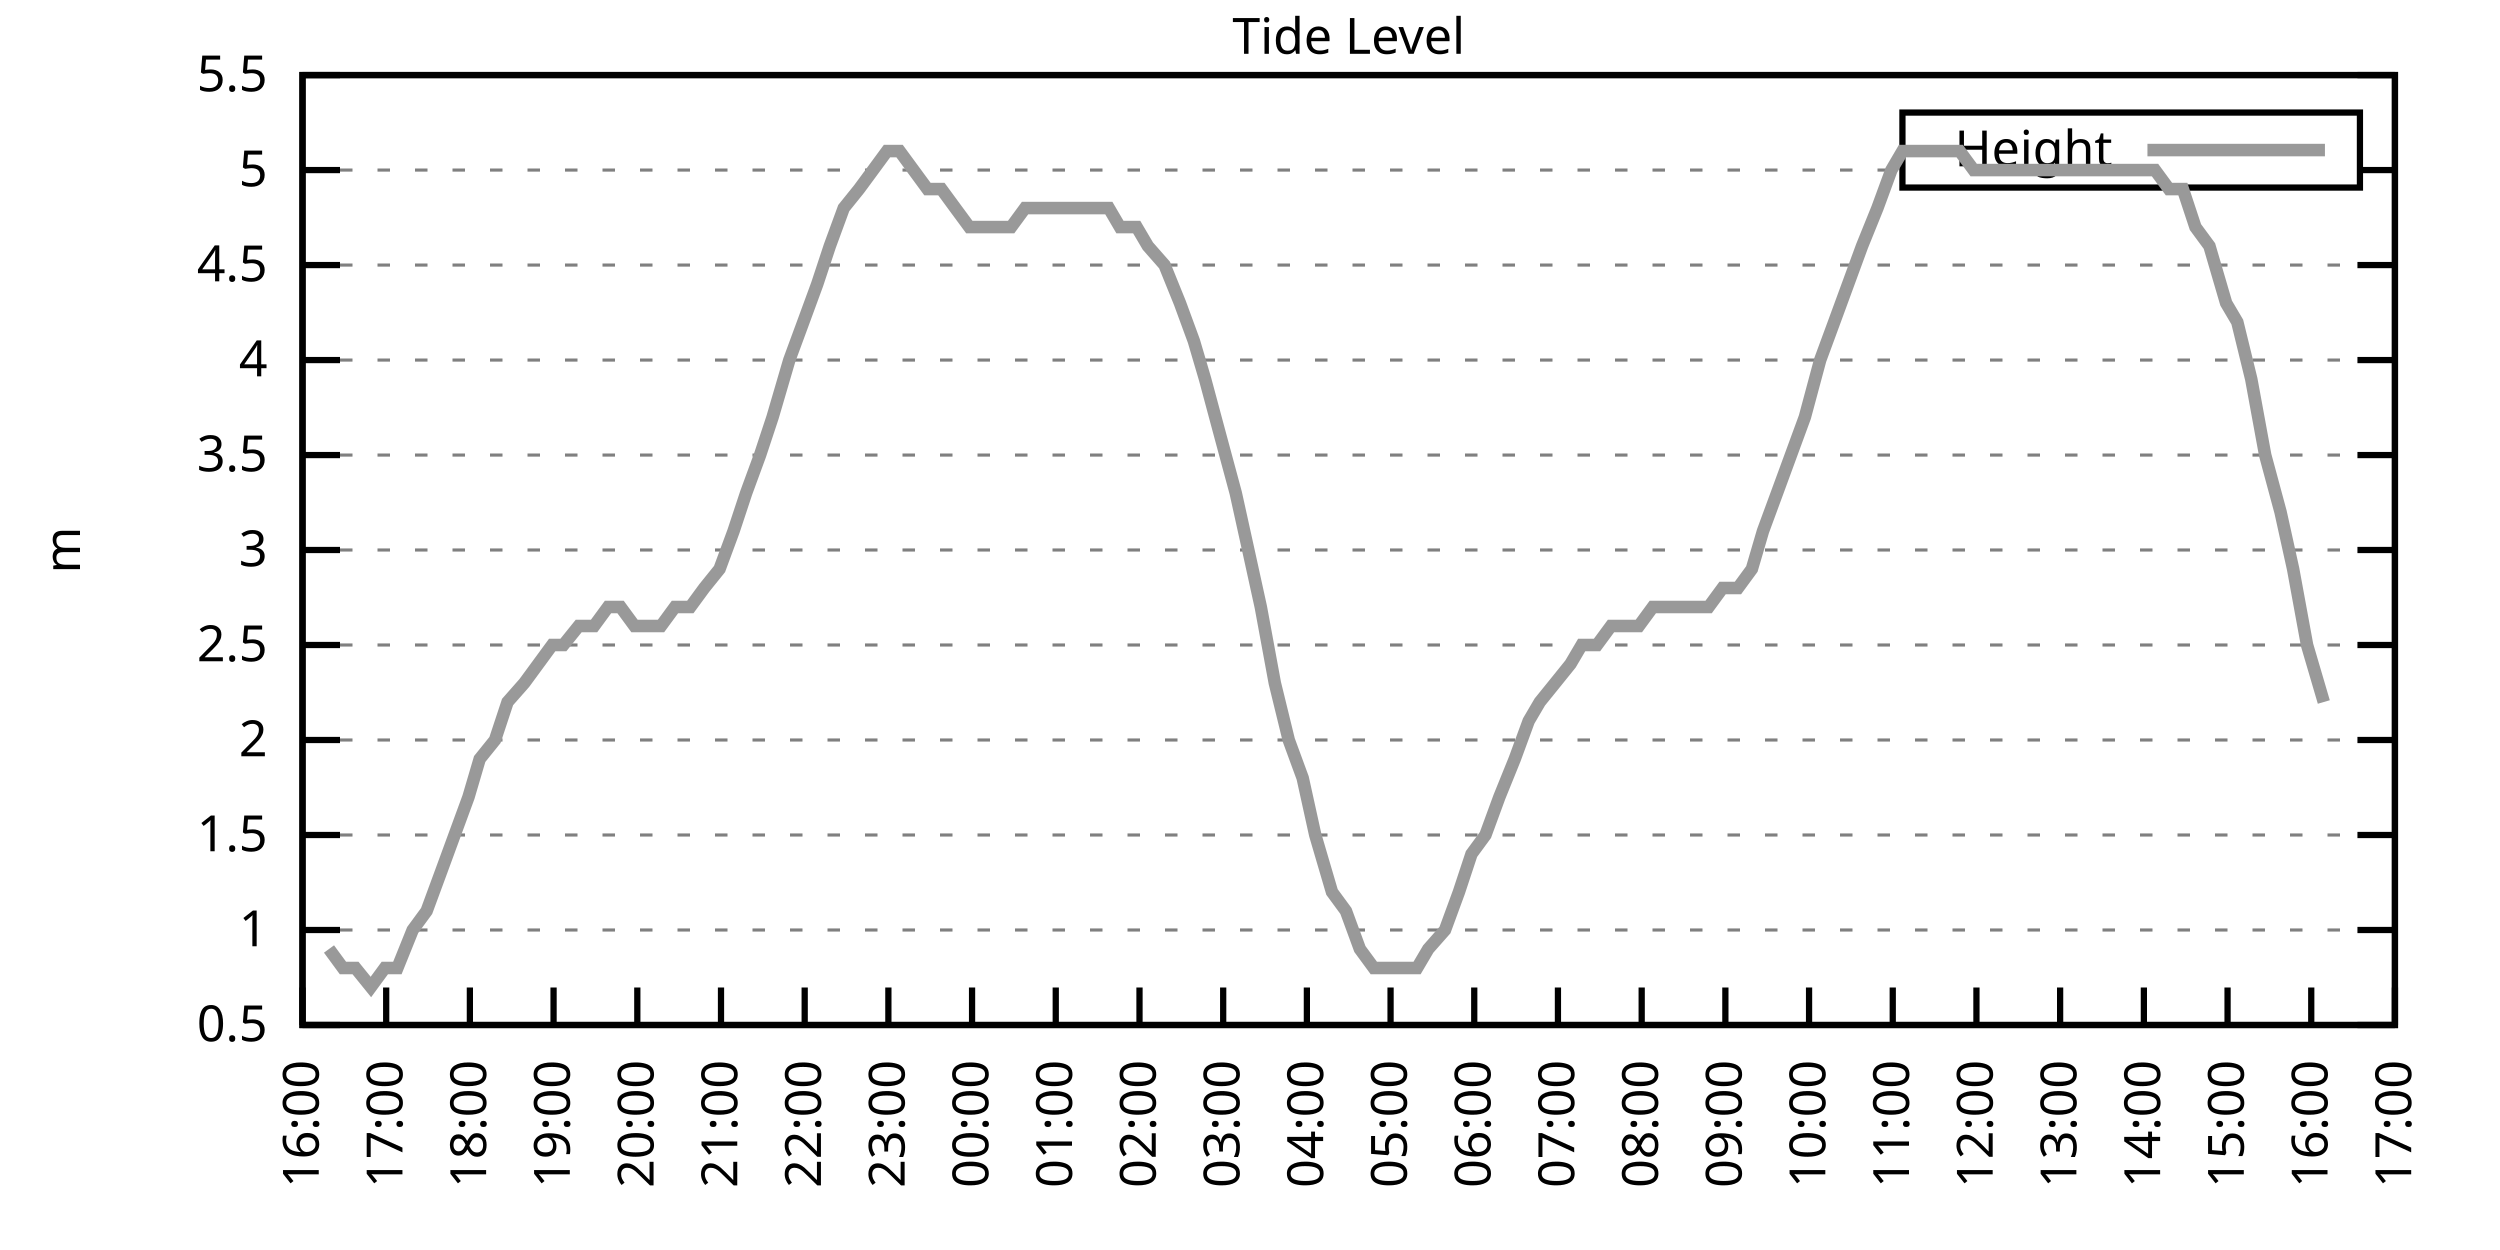
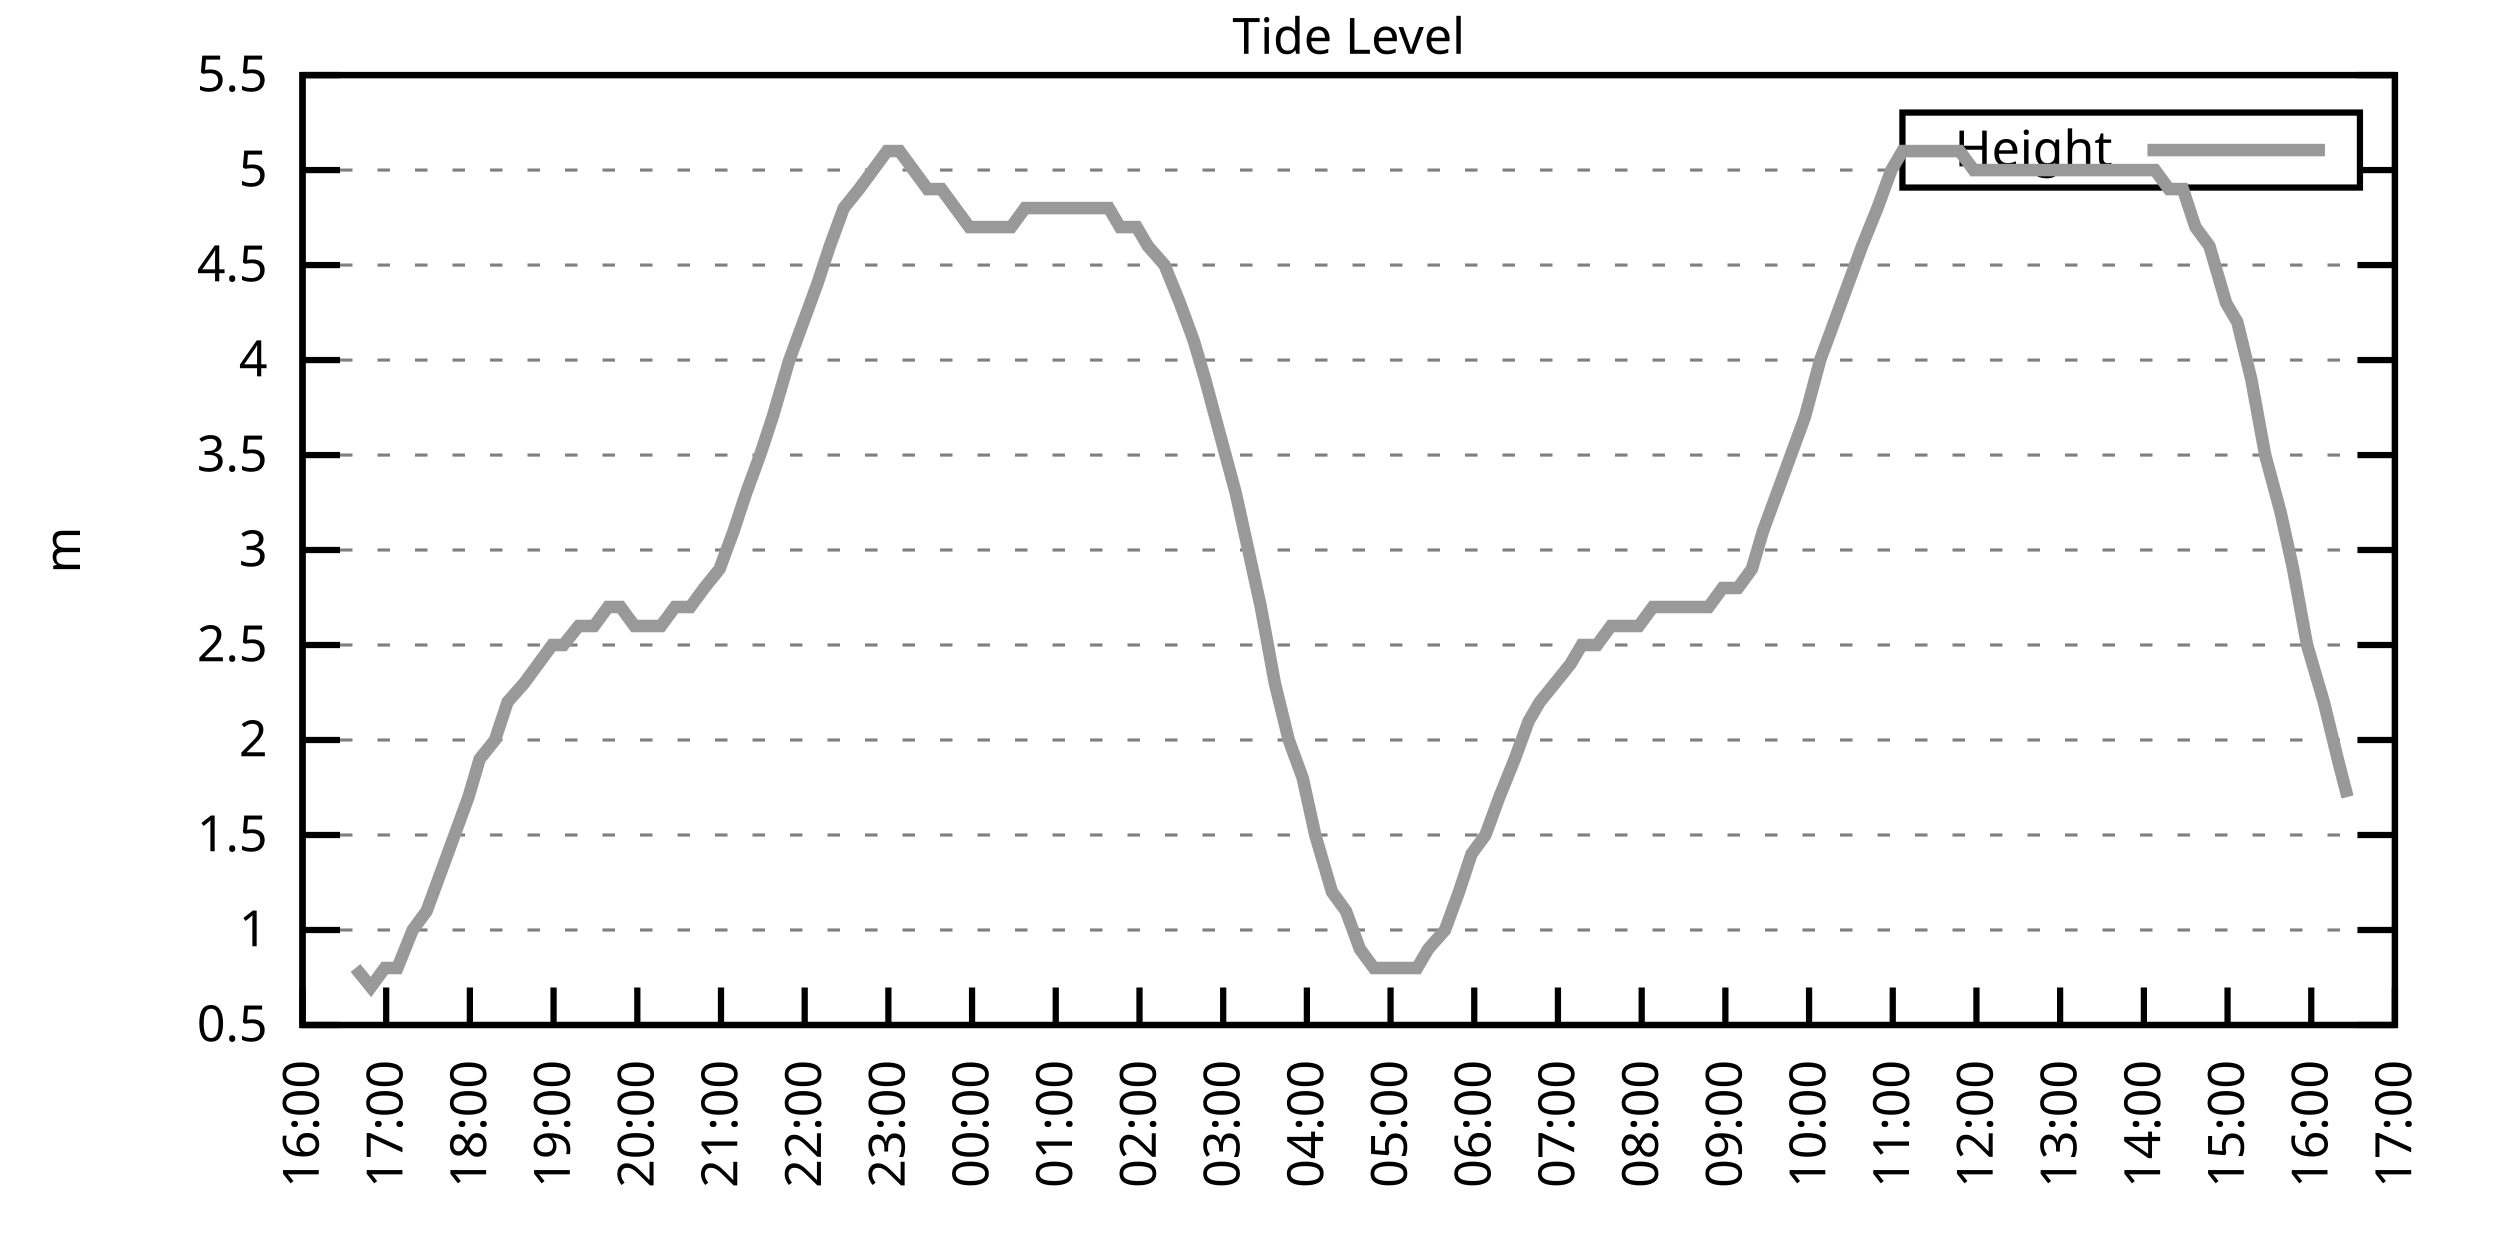
<svg xmlns="http://www.w3.org/2000/svg" xmlns:xlink="http://www.w3.org/1999/xlink" width="400" height="200" viewBox="0 0 400 200">
  <g id="gnuplot_canvas">
    <rect x="0" y="0" width="400" height="200" fill="none" />
    <defs>
      <circle id="gpDot" r="0.5" stroke-width="0.5" stroke="currentColor" />
      <path id="gpPt0" stroke-width="0.333" stroke="currentColor" d="M-1,0 h2 M0,-1 v2" />
      <path id="gpPt1" stroke-width="0.333" stroke="currentColor" d="M-1,-1 L1,1 M1,-1 L-1,1" />
      <path id="gpPt2" stroke-width="0.333" stroke="currentColor" d="M-1,0 L1,0 M0,-1 L0,1 M-1,-1 L1,1 M-1,1 L1,-1" />
      <rect id="gpPt3" stroke-width="0.333" stroke="currentColor" x="-1" y="-1" width="2" height="2" />
      <rect id="gpPt4" stroke-width="0.333" stroke="currentColor" fill="currentColor" x="-1" y="-1" width="2" height="2" />
      <circle id="gpPt5" stroke-width="0.333" stroke="currentColor" cx="0" cy="0" r="1" />
      <use xlink:href="#gpPt5" id="gpPt6" fill="currentColor" stroke="none" />
      <path id="gpPt7" stroke-width="0.333" stroke="currentColor" d="M0,-1.33 L-1.33,0.67 L1.33,0.67 z" />
      <use xlink:href="#gpPt7" id="gpPt8" fill="currentColor" stroke="none" />
      <use xlink:href="#gpPt7" id="gpPt9" stroke="currentColor" transform="rotate(180)" />
      <use xlink:href="#gpPt9" id="gpPt10" fill="currentColor" stroke="none" />
      <use xlink:href="#gpPt3" id="gpPt11" stroke="currentColor" transform="rotate(45)" />
      <use xlink:href="#gpPt11" id="gpPt12" fill="currentColor" stroke="none" />
      <path id="gpPt13" stroke-width="0.333" stroke="currentColor" d="M0,1.330 L1.265,0.411 L0.782,-1.067 L-0.782,-1.076 L-1.265,0.411 z" />
      <use xlink:href="#gpPt13" id="gpPt14" fill="currentColor" stroke="none" />
      <filter id="textbox" filterUnits="objectBoundingBox" x="0" y="0" height="1" width="1">
        <feFlood flood-color="white" flood-opacity="1" result="bgnd" />
        <feComposite in="SourceGraphic" in2="bgnd" operator="atop" />
      </filter>
      <filter id="greybox" filterUnits="objectBoundingBox" x="0" y="0" height="1" width="1">
        <feFlood flood-color="lightgrey" flood-opacity="1" result="grey" />
        <feComposite in="SourceGraphic" in2="grey" operator="atop" />
      </filter>
    </defs>
    <g fill="none" color="white" stroke="currentColor" stroke-width="1.00" stroke-linecap="butt" stroke-linejoin="miter">
</g>
    <g fill="none" color="black" stroke="currentColor" stroke-width="1.00" stroke-linecap="butt" stroke-linejoin="miter">
      <g stroke="none" shape-rendering="crispEdges">
        <polygon fill="rgb(255, 255, 255)" points="48.40,164.00 383.18,164.00 383.18,12.02 48.40,12.02 " />
      </g>
    </g>
    <g fill="none" color="black" stroke="currentColor" stroke-width="1.00" stroke-linecap="butt" stroke-linejoin="miter">
</g>
    <g fill="none" color="black" stroke="black" stroke-width="0.50" stroke-linecap="butt" stroke-linejoin="miter">
</g>
    <g fill="none" color="gray" stroke="currentColor" stroke-width="0.50" stroke-linecap="butt" stroke-linejoin="miter">
      <path stroke="gray" stroke-dasharray="2,4" class="gridline" d="M48.40,164.00 L383.19,164.00  " />
    </g>
    <g fill="none" color="gray" stroke="gray" stroke-width="1.00" stroke-linecap="butt" stroke-linejoin="miter">
</g>
    <g fill="none" color="black" stroke="currentColor" stroke-width="1.00" stroke-linecap="butt" stroke-linejoin="miter">
      <path stroke="black" d="M48.40,164.00 L54.40,164.00 M383.19,164.00 L377.19,164.00  " />
      <g transform="translate(42.80,166.60)" stroke="none" fill="black" font-family="Sans" font-size="8.00" text-anchor="end">
        <text>
          <tspan font-family="Sans"> 0.5</tspan>
        </text>
      </g>
    </g>
    <g fill="none" color="black" stroke="currentColor" stroke-width="1.00" stroke-linecap="butt" stroke-linejoin="miter">
</g>
    <g fill="none" color="black" stroke="black" stroke-width="0.50" stroke-linecap="butt" stroke-linejoin="miter">
</g>
    <g fill="none" color="gray" stroke="currentColor" stroke-width="0.50" stroke-linecap="butt" stroke-linejoin="miter">
      <path stroke="gray" stroke-dasharray="2,4" class="gridline" d="M48.40,148.80 L383.19,148.80  " />
    </g>
    <g fill="none" color="gray" stroke="gray" stroke-width="1.00" stroke-linecap="butt" stroke-linejoin="miter">
</g>
    <g fill="none" color="black" stroke="currentColor" stroke-width="1.00" stroke-linecap="butt" stroke-linejoin="miter">
      <path stroke="black" d="M48.40,148.80 L54.40,148.80 M383.19,148.80 L377.19,148.80  " />
      <g transform="translate(42.80,151.40)" stroke="none" fill="black" font-family="Sans" font-size="8.00" text-anchor="end">
        <text>
          <tspan font-family="Sans"> 1</tspan>
        </text>
      </g>
    </g>
    <g fill="none" color="black" stroke="currentColor" stroke-width="1.00" stroke-linecap="butt" stroke-linejoin="miter">
</g>
    <g fill="none" color="black" stroke="black" stroke-width="0.50" stroke-linecap="butt" stroke-linejoin="miter">
</g>
    <g fill="none" color="gray" stroke="currentColor" stroke-width="0.50" stroke-linecap="butt" stroke-linejoin="miter">
      <path stroke="gray" stroke-dasharray="2,4" class="gridline" d="M48.40,133.60 L383.19,133.60  " />
    </g>
    <g fill="none" color="gray" stroke="gray" stroke-width="1.00" stroke-linecap="butt" stroke-linejoin="miter">
</g>
    <g fill="none" color="black" stroke="currentColor" stroke-width="1.00" stroke-linecap="butt" stroke-linejoin="miter">
      <path stroke="black" d="M48.40,133.60 L54.40,133.60 M383.19,133.60 L377.19,133.60  " />
      <g transform="translate(42.80,136.20)" stroke="none" fill="black" font-family="Sans" font-size="8.00" text-anchor="end">
        <text>
          <tspan font-family="Sans"> 1.5</tspan>
        </text>
      </g>
    </g>
    <g fill="none" color="black" stroke="currentColor" stroke-width="1.00" stroke-linecap="butt" stroke-linejoin="miter">
</g>
    <g fill="none" color="black" stroke="black" stroke-width="0.50" stroke-linecap="butt" stroke-linejoin="miter">
</g>
    <g fill="none" color="gray" stroke="currentColor" stroke-width="0.50" stroke-linecap="butt" stroke-linejoin="miter">
      <path stroke="gray" stroke-dasharray="2,4" class="gridline" d="M48.40,118.40 L383.19,118.40  " />
    </g>
    <g fill="none" color="gray" stroke="gray" stroke-width="1.00" stroke-linecap="butt" stroke-linejoin="miter">
</g>
    <g fill="none" color="black" stroke="currentColor" stroke-width="1.00" stroke-linecap="butt" stroke-linejoin="miter">
      <path stroke="black" d="M48.40,118.40 L54.40,118.40 M383.19,118.40 L377.19,118.40  " />
      <g transform="translate(42.80,121.00)" stroke="none" fill="black" font-family="Sans" font-size="8.00" text-anchor="end">
        <text>
          <tspan font-family="Sans"> 2</tspan>
        </text>
      </g>
    </g>
    <g fill="none" color="black" stroke="currentColor" stroke-width="1.00" stroke-linecap="butt" stroke-linejoin="miter">
</g>
    <g fill="none" color="black" stroke="black" stroke-width="0.50" stroke-linecap="butt" stroke-linejoin="miter">
</g>
    <g fill="none" color="gray" stroke="currentColor" stroke-width="0.50" stroke-linecap="butt" stroke-linejoin="miter">
      <path stroke="gray" stroke-dasharray="2,4" class="gridline" d="M48.40,103.20 L383.19,103.20  " />
    </g>
    <g fill="none" color="gray" stroke="gray" stroke-width="1.00" stroke-linecap="butt" stroke-linejoin="miter">
</g>
    <g fill="none" color="black" stroke="currentColor" stroke-width="1.00" stroke-linecap="butt" stroke-linejoin="miter">
      <path stroke="black" d="M48.40,103.20 L54.40,103.20 M383.19,103.20 L377.19,103.20  " />
      <g transform="translate(42.80,105.80)" stroke="none" fill="black" font-family="Sans" font-size="8.00" text-anchor="end">
        <text>
          <tspan font-family="Sans"> 2.5</tspan>
        </text>
      </g>
    </g>
    <g fill="none" color="black" stroke="currentColor" stroke-width="1.00" stroke-linecap="butt" stroke-linejoin="miter">
</g>
    <g fill="none" color="black" stroke="black" stroke-width="0.50" stroke-linecap="butt" stroke-linejoin="miter">
</g>
    <g fill="none" color="gray" stroke="currentColor" stroke-width="0.50" stroke-linecap="butt" stroke-linejoin="miter">
      <path stroke="gray" stroke-dasharray="2,4" class="gridline" d="M48.40,88.00 L383.19,88.00  " />
    </g>
    <g fill="none" color="gray" stroke="gray" stroke-width="1.00" stroke-linecap="butt" stroke-linejoin="miter">
</g>
    <g fill="none" color="black" stroke="currentColor" stroke-width="1.00" stroke-linecap="butt" stroke-linejoin="miter">
      <path stroke="black" d="M48.40,88.00 L54.40,88.00 M383.19,88.00 L377.19,88.00  " />
      <g transform="translate(42.80,90.60)" stroke="none" fill="black" font-family="Sans" font-size="8.00" text-anchor="end">
        <text>
          <tspan font-family="Sans"> 3</tspan>
        </text>
      </g>
    </g>
    <g fill="none" color="black" stroke="currentColor" stroke-width="1.00" stroke-linecap="butt" stroke-linejoin="miter">
</g>
    <g fill="none" color="black" stroke="black" stroke-width="0.50" stroke-linecap="butt" stroke-linejoin="miter">
</g>
    <g fill="none" color="gray" stroke="currentColor" stroke-width="0.50" stroke-linecap="butt" stroke-linejoin="miter">
      <path stroke="gray" stroke-dasharray="2,4" class="gridline" d="M48.40,72.81 L383.19,72.81  " />
    </g>
    <g fill="none" color="gray" stroke="gray" stroke-width="1.00" stroke-linecap="butt" stroke-linejoin="miter">
</g>
    <g fill="none" color="black" stroke="currentColor" stroke-width="1.00" stroke-linecap="butt" stroke-linejoin="miter">
      <path stroke="black" d="M48.40,72.81 L54.40,72.81 M383.19,72.81 L377.19,72.81  " />
      <g transform="translate(42.80,75.41)" stroke="none" fill="black" font-family="Sans" font-size="8.00" text-anchor="end">
        <text>
          <tspan font-family="Sans"> 3.5</tspan>
        </text>
      </g>
    </g>
    <g fill="none" color="black" stroke="currentColor" stroke-width="1.00" stroke-linecap="butt" stroke-linejoin="miter">
</g>
    <g fill="none" color="black" stroke="black" stroke-width="0.50" stroke-linecap="butt" stroke-linejoin="miter">
</g>
    <g fill="none" color="gray" stroke="currentColor" stroke-width="0.50" stroke-linecap="butt" stroke-linejoin="miter">
      <path stroke="gray" stroke-dasharray="2,4" class="gridline" d="M48.40,57.61 L383.19,57.61  " />
    </g>
    <g fill="none" color="gray" stroke="gray" stroke-width="1.00" stroke-linecap="butt" stroke-linejoin="miter">
</g>
    <g fill="none" color="black" stroke="currentColor" stroke-width="1.00" stroke-linecap="butt" stroke-linejoin="miter">
      <path stroke="black" d="M48.40,57.61 L54.40,57.61 M383.19,57.61 L377.19,57.61  " />
      <g transform="translate(42.80,60.21)" stroke="none" fill="black" font-family="Sans" font-size="8.00" text-anchor="end">
        <text>
          <tspan font-family="Sans"> 4</tspan>
        </text>
      </g>
    </g>
    <g fill="none" color="black" stroke="currentColor" stroke-width="1.00" stroke-linecap="butt" stroke-linejoin="miter">
</g>
    <g fill="none" color="black" stroke="black" stroke-width="0.50" stroke-linecap="butt" stroke-linejoin="miter">
</g>
    <g fill="none" color="gray" stroke="currentColor" stroke-width="0.50" stroke-linecap="butt" stroke-linejoin="miter">
      <path stroke="gray" stroke-dasharray="2,4" class="gridline" d="M48.40,42.41 L383.19,42.41  " />
    </g>
    <g fill="none" color="gray" stroke="gray" stroke-width="1.00" stroke-linecap="butt" stroke-linejoin="miter">
</g>
    <g fill="none" color="black" stroke="currentColor" stroke-width="1.00" stroke-linecap="butt" stroke-linejoin="miter">
      <path stroke="black" d="M48.40,42.41 L54.40,42.41 M383.19,42.41 L377.19,42.41  " />
      <g transform="translate(42.80,45.01)" stroke="none" fill="black" font-family="Sans" font-size="8.00" text-anchor="end">
        <text>
          <tspan font-family="Sans"> 4.5</tspan>
        </text>
      </g>
    </g>
    <g fill="none" color="black" stroke="currentColor" stroke-width="1.00" stroke-linecap="butt" stroke-linejoin="miter">
</g>
    <g fill="none" color="black" stroke="black" stroke-width="0.50" stroke-linecap="butt" stroke-linejoin="miter">
</g>
    <g fill="none" color="gray" stroke="currentColor" stroke-width="0.50" stroke-linecap="butt" stroke-linejoin="miter">
      <path stroke="gray" stroke-dasharray="2,4" class="gridline" d="M48.40,27.21 L304.39,27.21 M377.59,27.21 L383.19,27.21  " />
    </g>
    <g fill="none" color="gray" stroke="gray" stroke-width="1.00" stroke-linecap="butt" stroke-linejoin="miter">
</g>
    <g fill="none" color="black" stroke="currentColor" stroke-width="1.00" stroke-linecap="butt" stroke-linejoin="miter">
      <path stroke="black" d="M48.40,27.21 L54.40,27.21 M383.19,27.21 L377.19,27.21  " />
      <g transform="translate(42.80,29.81)" stroke="none" fill="black" font-family="Sans" font-size="8.00" text-anchor="end">
        <text>
          <tspan font-family="Sans"> 5</tspan>
        </text>
      </g>
    </g>
    <g fill="none" color="black" stroke="currentColor" stroke-width="1.00" stroke-linecap="butt" stroke-linejoin="miter">
</g>
    <g fill="none" color="black" stroke="black" stroke-width="0.50" stroke-linecap="butt" stroke-linejoin="miter">
</g>
    <g fill="none" color="gray" stroke="currentColor" stroke-width="0.50" stroke-linecap="butt" stroke-linejoin="miter">
      <path stroke="gray" stroke-dasharray="2,4" class="gridline" d="M48.40,12.01 L383.19,12.01  " />
    </g>
    <g fill="none" color="gray" stroke="gray" stroke-width="1.00" stroke-linecap="butt" stroke-linejoin="miter">
</g>
    <g fill="none" color="black" stroke="currentColor" stroke-width="1.00" stroke-linecap="butt" stroke-linejoin="miter">
      <path stroke="black" d="M48.40,12.01 L54.40,12.01 M383.19,12.01 L377.19,12.01  " />
      <g transform="translate(42.80,14.61)" stroke="none" fill="black" font-family="Sans" font-size="8.00" text-anchor="end">
        <text>
          <tspan font-family="Sans"> 5.5</tspan>
        </text>
      </g>
    </g>
    <g fill="none" color="black" stroke="currentColor" stroke-width="1.00" stroke-linecap="butt" stroke-linejoin="miter">
      <path stroke="black" d="M48.40,164.00 L48.40,158.00  " />
      <g transform="translate(51.00,169.60) rotate(270.00)" stroke="none" fill="black" font-family="Sans" font-size="8.00" text-anchor="end">
        <text>
          <tspan font-family="Sans">16:00</tspan>
        </text>
      </g>
    </g>
    <g fill="none" color="black" stroke="currentColor" stroke-width="1.00" stroke-linecap="butt" stroke-linejoin="miter">
      <path stroke="black" d="M61.79,164.00 L61.79,158.00  " />
      <g transform="translate(64.39,169.60) rotate(270.00)" stroke="none" fill="black" font-family="Sans" font-size="8.00" text-anchor="end">
        <text>
          <tspan font-family="Sans">17:00</tspan>
        </text>
      </g>
    </g>
    <g fill="none" color="black" stroke="currentColor" stroke-width="1.00" stroke-linecap="butt" stroke-linejoin="miter">
      <path stroke="black" d="M75.18,164.00 L75.18,158.00  " />
      <g transform="translate(77.78,169.60) rotate(270.00)" stroke="none" fill="black" font-family="Sans" font-size="8.00" text-anchor="end">
        <text>
          <tspan font-family="Sans">18:00</tspan>
        </text>
      </g>
    </g>
    <g fill="none" color="black" stroke="currentColor" stroke-width="1.00" stroke-linecap="butt" stroke-linejoin="miter">
      <path stroke="black" d="M88.57,164.00 L88.57,158.00  " />
      <g transform="translate(91.17,169.60) rotate(270.00)" stroke="none" fill="black" font-family="Sans" font-size="8.00" text-anchor="end">
        <text>
          <tspan font-family="Sans">19:00</tspan>
        </text>
      </g>
    </g>
    <g fill="none" color="black" stroke="currentColor" stroke-width="1.00" stroke-linecap="butt" stroke-linejoin="miter">
      <path stroke="black" d="M101.97,164.00 L101.97,158.00  " />
      <g transform="translate(104.57,169.60) rotate(270.00)" stroke="none" fill="black" font-family="Sans" font-size="8.00" text-anchor="end">
        <text>
          <tspan font-family="Sans">20:00</tspan>
        </text>
      </g>
    </g>
    <g fill="none" color="black" stroke="currentColor" stroke-width="1.00" stroke-linecap="butt" stroke-linejoin="miter">
      <path stroke="black" d="M115.36,164.00 L115.36,158.00  " />
      <g transform="translate(117.96,169.60) rotate(270.00)" stroke="none" fill="black" font-family="Sans" font-size="8.00" text-anchor="end">
        <text>
          <tspan font-family="Sans">21:00</tspan>
        </text>
      </g>
    </g>
    <g fill="none" color="black" stroke="currentColor" stroke-width="1.00" stroke-linecap="butt" stroke-linejoin="miter">
      <path stroke="black" d="M128.75,164.00 L128.75,158.00  " />
      <g transform="translate(131.35,169.60) rotate(270.00)" stroke="none" fill="black" font-family="Sans" font-size="8.00" text-anchor="end">
        <text>
          <tspan font-family="Sans">22:00</tspan>
        </text>
      </g>
    </g>
    <g fill="none" color="black" stroke="currentColor" stroke-width="1.00" stroke-linecap="butt" stroke-linejoin="miter">
      <path stroke="black" d="M142.14,164.00 L142.14,158.00  " />
      <g transform="translate(144.74,169.60) rotate(270.00)" stroke="none" fill="black" font-family="Sans" font-size="8.00" text-anchor="end">
        <text>
          <tspan font-family="Sans">23:00</tspan>
        </text>
      </g>
    </g>
    <g fill="none" color="black" stroke="currentColor" stroke-width="1.00" stroke-linecap="butt" stroke-linejoin="miter">
      <path stroke="black" d="M155.53,164.00 L155.53,158.00  " />
      <g transform="translate(158.13,169.60) rotate(270.00)" stroke="none" fill="black" font-family="Sans" font-size="8.00" text-anchor="end">
        <text>
          <tspan font-family="Sans">00:00</tspan>
        </text>
      </g>
    </g>
    <g fill="none" color="black" stroke="currentColor" stroke-width="1.00" stroke-linecap="butt" stroke-linejoin="miter">
      <path stroke="black" d="M168.92,164.00 L168.92,158.00  " />
      <g transform="translate(171.52,169.60) rotate(270.00)" stroke="none" fill="black" font-family="Sans" font-size="8.00" text-anchor="end">
        <text>
          <tspan font-family="Sans">01:00</tspan>
        </text>
      </g>
    </g>
    <g fill="none" color="black" stroke="currentColor" stroke-width="1.00" stroke-linecap="butt" stroke-linejoin="miter">
      <path stroke="black" d="M182.32,164.00 L182.32,158.00  " />
      <g transform="translate(184.92,169.60) rotate(270.00)" stroke="none" fill="black" font-family="Sans" font-size="8.00" text-anchor="end">
        <text>
          <tspan font-family="Sans">02:00</tspan>
        </text>
      </g>
    </g>
    <g fill="none" color="black" stroke="currentColor" stroke-width="1.00" stroke-linecap="butt" stroke-linejoin="miter">
      <path stroke="black" d="M195.71,164.00 L195.71,158.00  " />
      <g transform="translate(198.31,169.60) rotate(270.00)" stroke="none" fill="black" font-family="Sans" font-size="8.00" text-anchor="end">
        <text>
          <tspan font-family="Sans">03:00</tspan>
        </text>
      </g>
    </g>
    <g fill="none" color="black" stroke="currentColor" stroke-width="1.00" stroke-linecap="butt" stroke-linejoin="miter">
      <path stroke="black" d="M209.10,164.00 L209.10,158.00  " />
      <g transform="translate(211.70,169.60) rotate(270.00)" stroke="none" fill="black" font-family="Sans" font-size="8.00" text-anchor="end">
        <text>
          <tspan font-family="Sans">04:00</tspan>
        </text>
      </g>
    </g>
    <g fill="none" color="black" stroke="currentColor" stroke-width="1.00" stroke-linecap="butt" stroke-linejoin="miter">
      <path stroke="black" d="M222.49,164.00 L222.49,158.00  " />
      <g transform="translate(225.09,169.60) rotate(270.00)" stroke="none" fill="black" font-family="Sans" font-size="8.00" text-anchor="end">
        <text>
          <tspan font-family="Sans">05:00</tspan>
        </text>
      </g>
    </g>
    <g fill="none" color="black" stroke="currentColor" stroke-width="1.00" stroke-linecap="butt" stroke-linejoin="miter">
      <path stroke="black" d="M235.88,164.00 L235.88,158.00  " />
      <g transform="translate(238.48,169.60) rotate(270.00)" stroke="none" fill="black" font-family="Sans" font-size="8.00" text-anchor="end">
        <text>
          <tspan font-family="Sans">06:00</tspan>
        </text>
      </g>
    </g>
    <g fill="none" color="black" stroke="currentColor" stroke-width="1.00" stroke-linecap="butt" stroke-linejoin="miter">
      <path stroke="black" d="M249.27,164.00 L249.27,158.00  " />
      <g transform="translate(251.87,169.60) rotate(270.00)" stroke="none" fill="black" font-family="Sans" font-size="8.00" text-anchor="end">
        <text>
          <tspan font-family="Sans">07:00</tspan>
        </text>
      </g>
    </g>
    <g fill="none" color="black" stroke="currentColor" stroke-width="1.00" stroke-linecap="butt" stroke-linejoin="miter">
      <path stroke="black" d="M262.67,164.00 L262.67,158.00  " />
      <g transform="translate(265.27,169.60) rotate(270.00)" stroke="none" fill="black" font-family="Sans" font-size="8.00" text-anchor="end">
        <text>
          <tspan font-family="Sans">08:00</tspan>
        </text>
      </g>
    </g>
    <g fill="none" color="black" stroke="currentColor" stroke-width="1.00" stroke-linecap="butt" stroke-linejoin="miter">
      <path stroke="black" d="M276.06,164.00 L276.06,158.00  " />
      <g transform="translate(278.66,169.60) rotate(270.00)" stroke="none" fill="black" font-family="Sans" font-size="8.00" text-anchor="end">
        <text>
          <tspan font-family="Sans">09:00</tspan>
        </text>
      </g>
    </g>
    <g fill="none" color="black" stroke="currentColor" stroke-width="1.00" stroke-linecap="butt" stroke-linejoin="miter">
      <path stroke="black" d="M289.45,164.00 L289.45,158.00  " />
      <g transform="translate(292.05,169.60) rotate(270.00)" stroke="none" fill="black" font-family="Sans" font-size="8.00" text-anchor="end">
        <text>
          <tspan font-family="Sans">10:00</tspan>
        </text>
      </g>
    </g>
    <g fill="none" color="black" stroke="currentColor" stroke-width="1.00" stroke-linecap="butt" stroke-linejoin="miter">
      <path stroke="black" d="M302.84,164.00 L302.84,158.00  " />
      <g transform="translate(305.44,169.60) rotate(270.00)" stroke="none" fill="black" font-family="Sans" font-size="8.00" text-anchor="end">
        <text>
          <tspan font-family="Sans">11:00</tspan>
        </text>
      </g>
    </g>
    <g fill="none" color="black" stroke="currentColor" stroke-width="1.00" stroke-linecap="butt" stroke-linejoin="miter">
      <path stroke="black" d="M316.23,164.00 L316.23,158.00  " />
      <g transform="translate(318.83,169.60) rotate(270.00)" stroke="none" fill="black" font-family="Sans" font-size="8.00" text-anchor="end">
        <text>
          <tspan font-family="Sans">12:00</tspan>
        </text>
      </g>
    </g>
    <g fill="none" color="black" stroke="currentColor" stroke-width="1.00" stroke-linecap="butt" stroke-linejoin="miter">
      <path stroke="black" d="M329.62,164.00 L329.62,158.00  " />
      <g transform="translate(332.22,169.60) rotate(270.00)" stroke="none" fill="black" font-family="Sans" font-size="8.00" text-anchor="end">
        <text>
          <tspan font-family="Sans">13:00</tspan>
        </text>
      </g>
    </g>
    <g fill="none" color="black" stroke="currentColor" stroke-width="1.00" stroke-linecap="butt" stroke-linejoin="miter">
      <path stroke="black" d="M343.02,164.00 L343.02,158.00  " />
      <g transform="translate(345.62,169.60) rotate(270.00)" stroke="none" fill="black" font-family="Sans" font-size="8.00" text-anchor="end">
        <text>
          <tspan font-family="Sans">14:00</tspan>
        </text>
      </g>
    </g>
    <g fill="none" color="black" stroke="currentColor" stroke-width="1.00" stroke-linecap="butt" stroke-linejoin="miter">
      <path stroke="black" d="M356.41,164.00 L356.41,158.00  " />
      <g transform="translate(359.01,169.60) rotate(270.00)" stroke="none" fill="black" font-family="Sans" font-size="8.00" text-anchor="end">
        <text>
          <tspan font-family="Sans">15:00</tspan>
        </text>
      </g>
    </g>
    <g fill="none" color="black" stroke="currentColor" stroke-width="1.00" stroke-linecap="butt" stroke-linejoin="miter">
      <path stroke="black" d="M369.80,164.00 L369.80,158.00  " />
      <g transform="translate(372.40,169.60) rotate(270.00)" stroke="none" fill="black" font-family="Sans" font-size="8.00" text-anchor="end">
        <text>
          <tspan font-family="Sans">16:00</tspan>
        </text>
      </g>
    </g>
    <g fill="none" color="black" stroke="currentColor" stroke-width="1.00" stroke-linecap="butt" stroke-linejoin="miter">
      <path stroke="black" d="M383.19,164.00 L383.19,158.00  " />
      <g transform="translate(385.79,169.60) rotate(270.00)" stroke="none" fill="black" font-family="Sans" font-size="8.00" text-anchor="end">
        <text>
          <tspan font-family="Sans">17:00</tspan>
        </text>
      </g>
    </g>
    <g fill="none" color="black" stroke="currentColor" stroke-width="1.00" stroke-linecap="butt" stroke-linejoin="miter">
</g>
    <g fill="none" color="black" stroke="currentColor" stroke-width="1.00" stroke-linecap="butt" stroke-linejoin="miter">
      <path stroke="black" d="M48.40,12.01 L48.40,164.00 L383.19,164.00 L383.19,12.01 L48.40,12.01 Z  " />
    </g>
    <g fill="none" color="black" stroke="currentColor" stroke-width="1.00" stroke-linecap="butt" stroke-linejoin="miter">
</g>
    <g fill="none" color="black" stroke="currentColor" stroke-width="1.00" stroke-linecap="butt" stroke-linejoin="miter">
      <path stroke="black" d="M304.39,30.01 L304.39,18.01 L377.59,18.01 L377.59,30.01 L304.39,30.01 Z  " />
    </g>
    <g id="Tide_level_plot_1">
      <g fill="none" color="white" stroke="black" stroke-width="2.00" stroke-linecap="butt" stroke-linejoin="miter">
</g>
      <g fill="none" color="black" stroke="currentColor" stroke-width="2.00" stroke-linecap="butt" stroke-linejoin="miter">
        <g transform="translate(337.99,26.61)" stroke="none" fill="black" font-family="Sans" font-size="8.00" text-anchor="end">
          <text>
            <tspan font-family="Sans">Height</tspan>
          </text>
        </g>
      </g>
      <g fill="none" color="black" stroke="currentColor" stroke-width="2.00" stroke-linecap="butt" stroke-linejoin="miter">
-         <path stroke="rgb(153, 153, 153)" d="M343.59,24.01 L371.99,24.01 M52.64,151.84 L54.87,154.88 L56.88,154.88 L59.34,157.92 L61.57,154.88 L63.58,154.88   L66.03,148.80 L68.26,145.76 L70.50,139.68 L72.73,133.60 L74.96,127.52 L76.75,121.44 L79.20,118.40 L81.21,112.32   L83.89,109.28 L86.12,106.24 L88.35,103.20 L90.14,103.20 L92.59,100.16 L95.05,100.16 L97.28,97.12 L99.29,97.12   L101.52,100.16 L103.08,100.16 L105.76,100.16 L107.99,97.12 L110.45,97.12 L112.68,94.08 L115.13,91.04 L117.37,84.97   L119.38,78.89 L121.61,72.81 L123.62,66.73 L126.29,57.61 L128.53,51.53 L130.76,45.45 L132.77,39.37 L135.00,33.29   L137.45,30.25 L139.69,27.21 L141.92,24.17 L143.93,24.17 L146.16,27.21 L148.39,30.25 L150.62,30.25 L152.85,33.29   L155.09,36.33 L157.32,36.33 L159.77,36.33 L161.78,36.33 L164.01,33.29 L166.25,33.29 L168.70,33.29 L170.71,33.29   L172.94,33.29 L175.40,33.29 L177.41,33.29 L179.19,36.33 L181.87,36.33 L183.66,39.37 L186.33,42.41 L188.79,48.49   L191.02,54.57 L192.81,60.65 L195.26,69.77 L197.72,78.89 L199.73,88.00 L201.73,97.12 L203.97,109.28 L206.20,118.40   L208.43,124.48 L210.44,133.60 L213.12,142.72 L215.35,145.76 L217.58,151.84 L219.81,154.88 L221.82,154.88 L224.50,154.88   L226.73,154.88 L228.52,151.84 L231.20,148.80 L233.43,142.72 L235.44,136.64 L237.67,133.60 L239.90,127.52 L242.36,121.44   L244.59,115.36 L246.37,112.32 L248.83,109.28 L251.28,106.24 L253.07,103.20 L255.52,103.20 L257.76,100.16 L260.21,100.16   L262.22,100.16 L264.45,97.12 L266.68,97.12 L269.14,97.12 L271.15,97.12 L273.38,97.12 L275.61,94.08 L278.07,94.08   L280.30,91.04 L282.08,84.97 L284.32,78.89 L286.55,72.81 L288.78,66.73 L291.23,57.61 L293.47,51.53 L295.70,45.45   L297.93,39.37 L300.39,33.29 L302.62,27.21 L304.40,24.17 L306.63,24.17 L309.09,24.17 L311.32,24.17 L313.55,24.17   L315.79,27.21 L317.57,27.21 L320.47,27.21 L322.70,27.21 L324.71,27.21 L326.95,27.21 L329.18,27.21 L331.19,27.21   L333.64,27.21 L335.65,27.21 L338.10,27.21 L340.56,27.21 L342.79,27.21 L344.80,27.21 L347.03,30.25 L349.26,30.25   L351.27,36.33 L353.51,39.37 L356.18,48.49 L357.97,51.53 L360.20,60.65 L362.43,72.81 L364.89,81.93 L366.90,91.04   L369.13,103.20 L371.81,112.32  " />
+         <path stroke="rgb(153, 153, 153)" d="M343.59,24.01 L371.99,24.01 M56.88,154.88 L59.34,157.92 L61.57,154.88 L63.58,154.88 L66.03,148.80 L68.26,145.76   L70.50,139.68 L72.73,133.60 L74.96,127.52 L76.75,121.44 L79.20,118.40 L81.21,112.32 L83.89,109.28 L86.12,106.24   L88.35,103.20 L90.14,103.20 L92.59,100.16 L95.05,100.16 L97.28,97.12 L99.29,97.12 L101.52,100.16 L103.08,100.16   L105.76,100.16 L107.99,97.12 L110.45,97.12 L112.68,94.08 L115.13,91.04 L117.37,84.97 L119.38,78.89 L121.61,72.81   L123.62,66.73 L126.29,57.61 L128.53,51.53 L130.76,45.45 L132.77,39.37 L135.00,33.29 L137.45,30.25 L139.69,27.21   L141.92,24.17 L143.93,24.17 L146.16,27.21 L148.39,30.25 L150.62,30.25 L152.85,33.29 L155.09,36.33 L157.32,36.33   L159.77,36.33 L161.78,36.33 L164.01,33.29 L166.25,33.29 L168.70,33.29 L170.71,33.29 L172.94,33.29 L175.40,33.29   L177.41,33.29 L179.19,36.33 L181.87,36.33 L183.66,39.37 L186.33,42.41 L188.79,48.49 L191.02,54.57 L192.81,60.65   L195.26,69.77 L197.72,78.89 L199.73,88.00 L201.73,97.12 L203.97,109.28 L206.20,118.40 L208.43,124.48 L210.44,133.60   L213.12,142.72 L215.35,145.76 L217.58,151.84 L219.81,154.88 L221.82,154.88 L224.50,154.88 L226.73,154.88 L228.52,151.84   L231.20,148.80 L233.43,142.72 L235.44,136.64 L237.67,133.60 L239.90,127.52 L242.36,121.44 L244.59,115.36 L246.37,112.32   L248.83,109.28 L251.28,106.24 L253.07,103.20 L255.52,103.20 L257.76,100.16 L260.21,100.16 L262.22,100.16 L264.45,97.12   L266.68,97.12 L269.14,97.12 L271.15,97.12 L273.38,97.12 L275.61,94.08 L278.07,94.08 L280.30,91.04 L282.08,84.97   L284.32,78.89 L286.55,72.81 L288.78,66.73 L291.23,57.61 L293.47,51.53 L295.70,45.45 L297.93,39.37 L300.39,33.29   L302.62,27.21 L304.40,24.17 L306.63,24.17 L309.09,24.17 L311.32,24.17 L313.55,24.17 L315.79,27.21 L317.57,27.21   L320.47,27.21 L322.70,27.21 L324.71,27.21 L326.95,27.21 L329.18,27.21 L331.19,27.21 L333.64,27.21 L335.65,27.21   L338.10,27.21 L340.56,27.21 L342.79,27.21 L344.80,27.21 L347.03,30.25 L349.26,30.25 L351.27,36.33 L353.51,39.37   L356.18,48.49 L357.97,51.53 L360.20,60.65 L362.43,72.81 L364.89,81.93 L366.90,91.04 L369.13,103.20 L371.81,112.32   L374.04,121.44 L375.60,127.52  " />
      </g>
    </g>
    <g fill="none" color="black" stroke="currentColor" stroke-width="2.00" stroke-linecap="butt" stroke-linejoin="miter">
</g>
    <g fill="none" color="black" stroke="black" stroke-width="1.00" stroke-linecap="butt" stroke-linejoin="miter">
</g>
    <g fill="none" color="black" stroke="currentColor" stroke-width="1.00" stroke-linecap="butt" stroke-linejoin="miter">
      <path stroke="black" d="M48.40,12.01 L48.40,164.00 L383.19,164.00 L383.19,12.01 L48.40,12.01 Z  " />
      <g transform="translate(12.80,88.01) rotate(270.00)" stroke="none" fill="black" font-family="Sans" font-size="8.00" text-anchor="middle">
        <text>
          <tspan font-family="Sans">m</tspan>
        </text>
      </g>
    </g>
    <g fill="none" color="black" stroke="currentColor" stroke-width="1.00" stroke-linecap="butt" stroke-linejoin="miter">
</g>
    <g fill="none" color="black" stroke="currentColor" stroke-width="1.00" stroke-linecap="butt" stroke-linejoin="miter">
      <g transform="translate(215.79,8.61)" stroke="none" fill="black" font-family="Sans" font-size="8.00" text-anchor="middle">
        <text>
          <tspan font-family="Sans">Tide Level</tspan>
        </text>
      </g>
    </g>
    <g fill="none" color="black" stroke="currentColor" stroke-width="1.00" stroke-linecap="butt" stroke-linejoin="miter">
</g>
  </g>
</svg>
